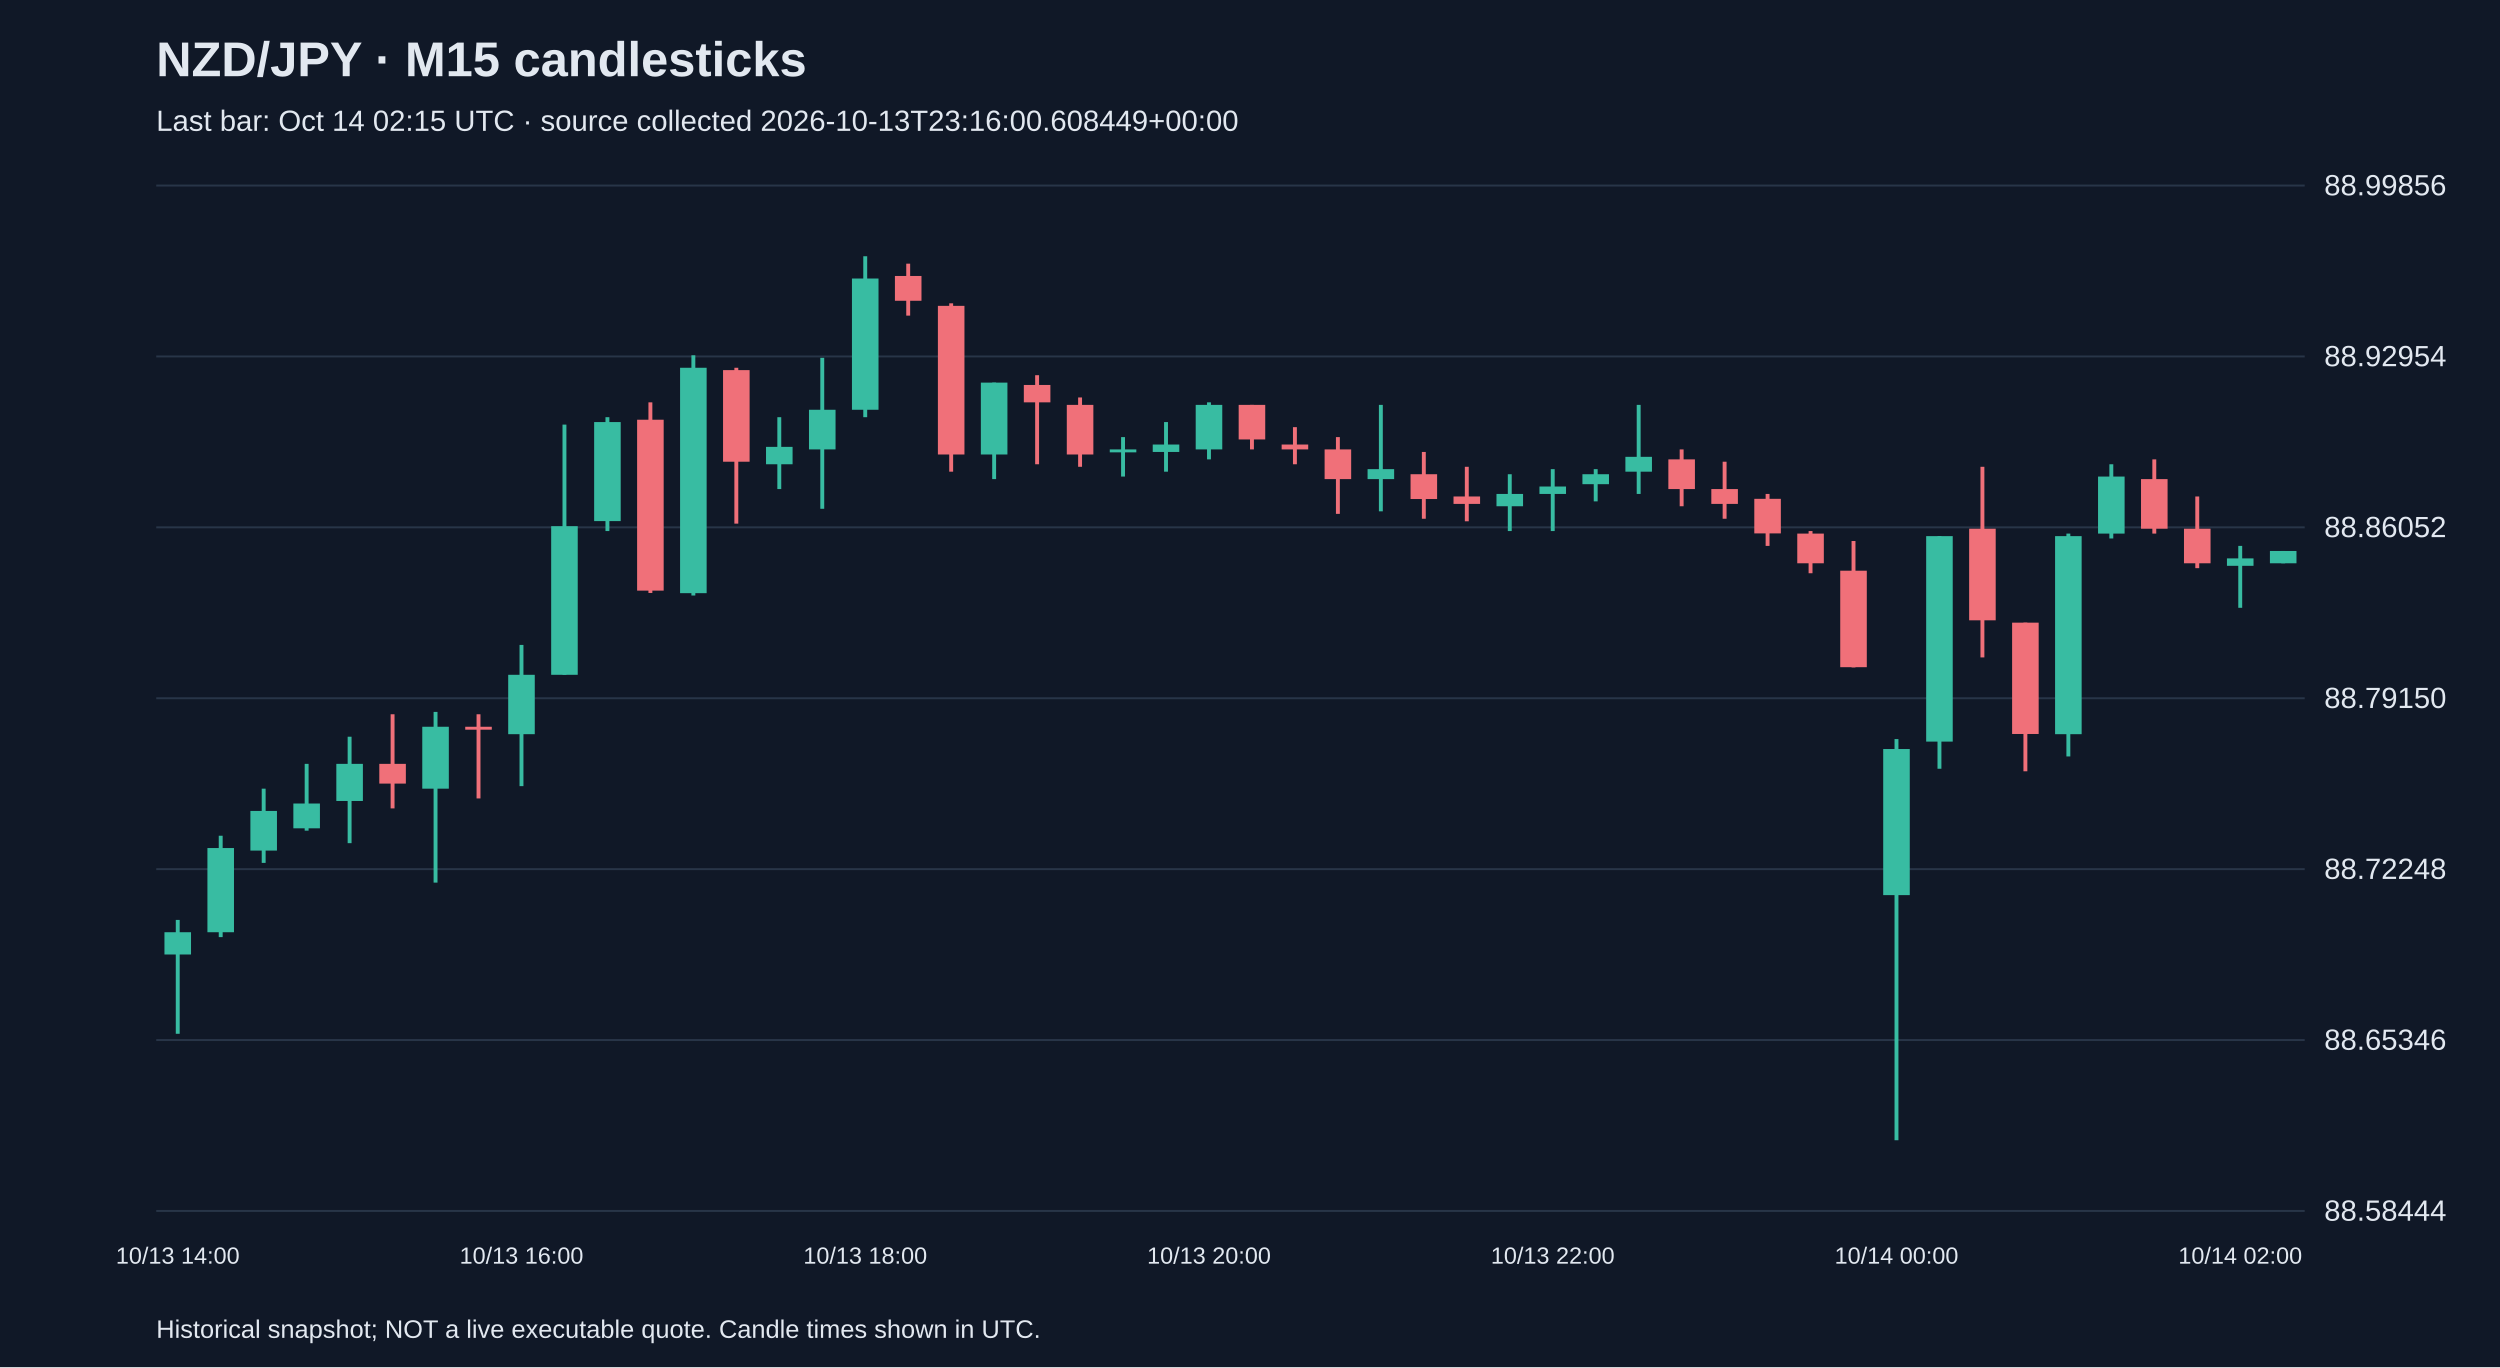
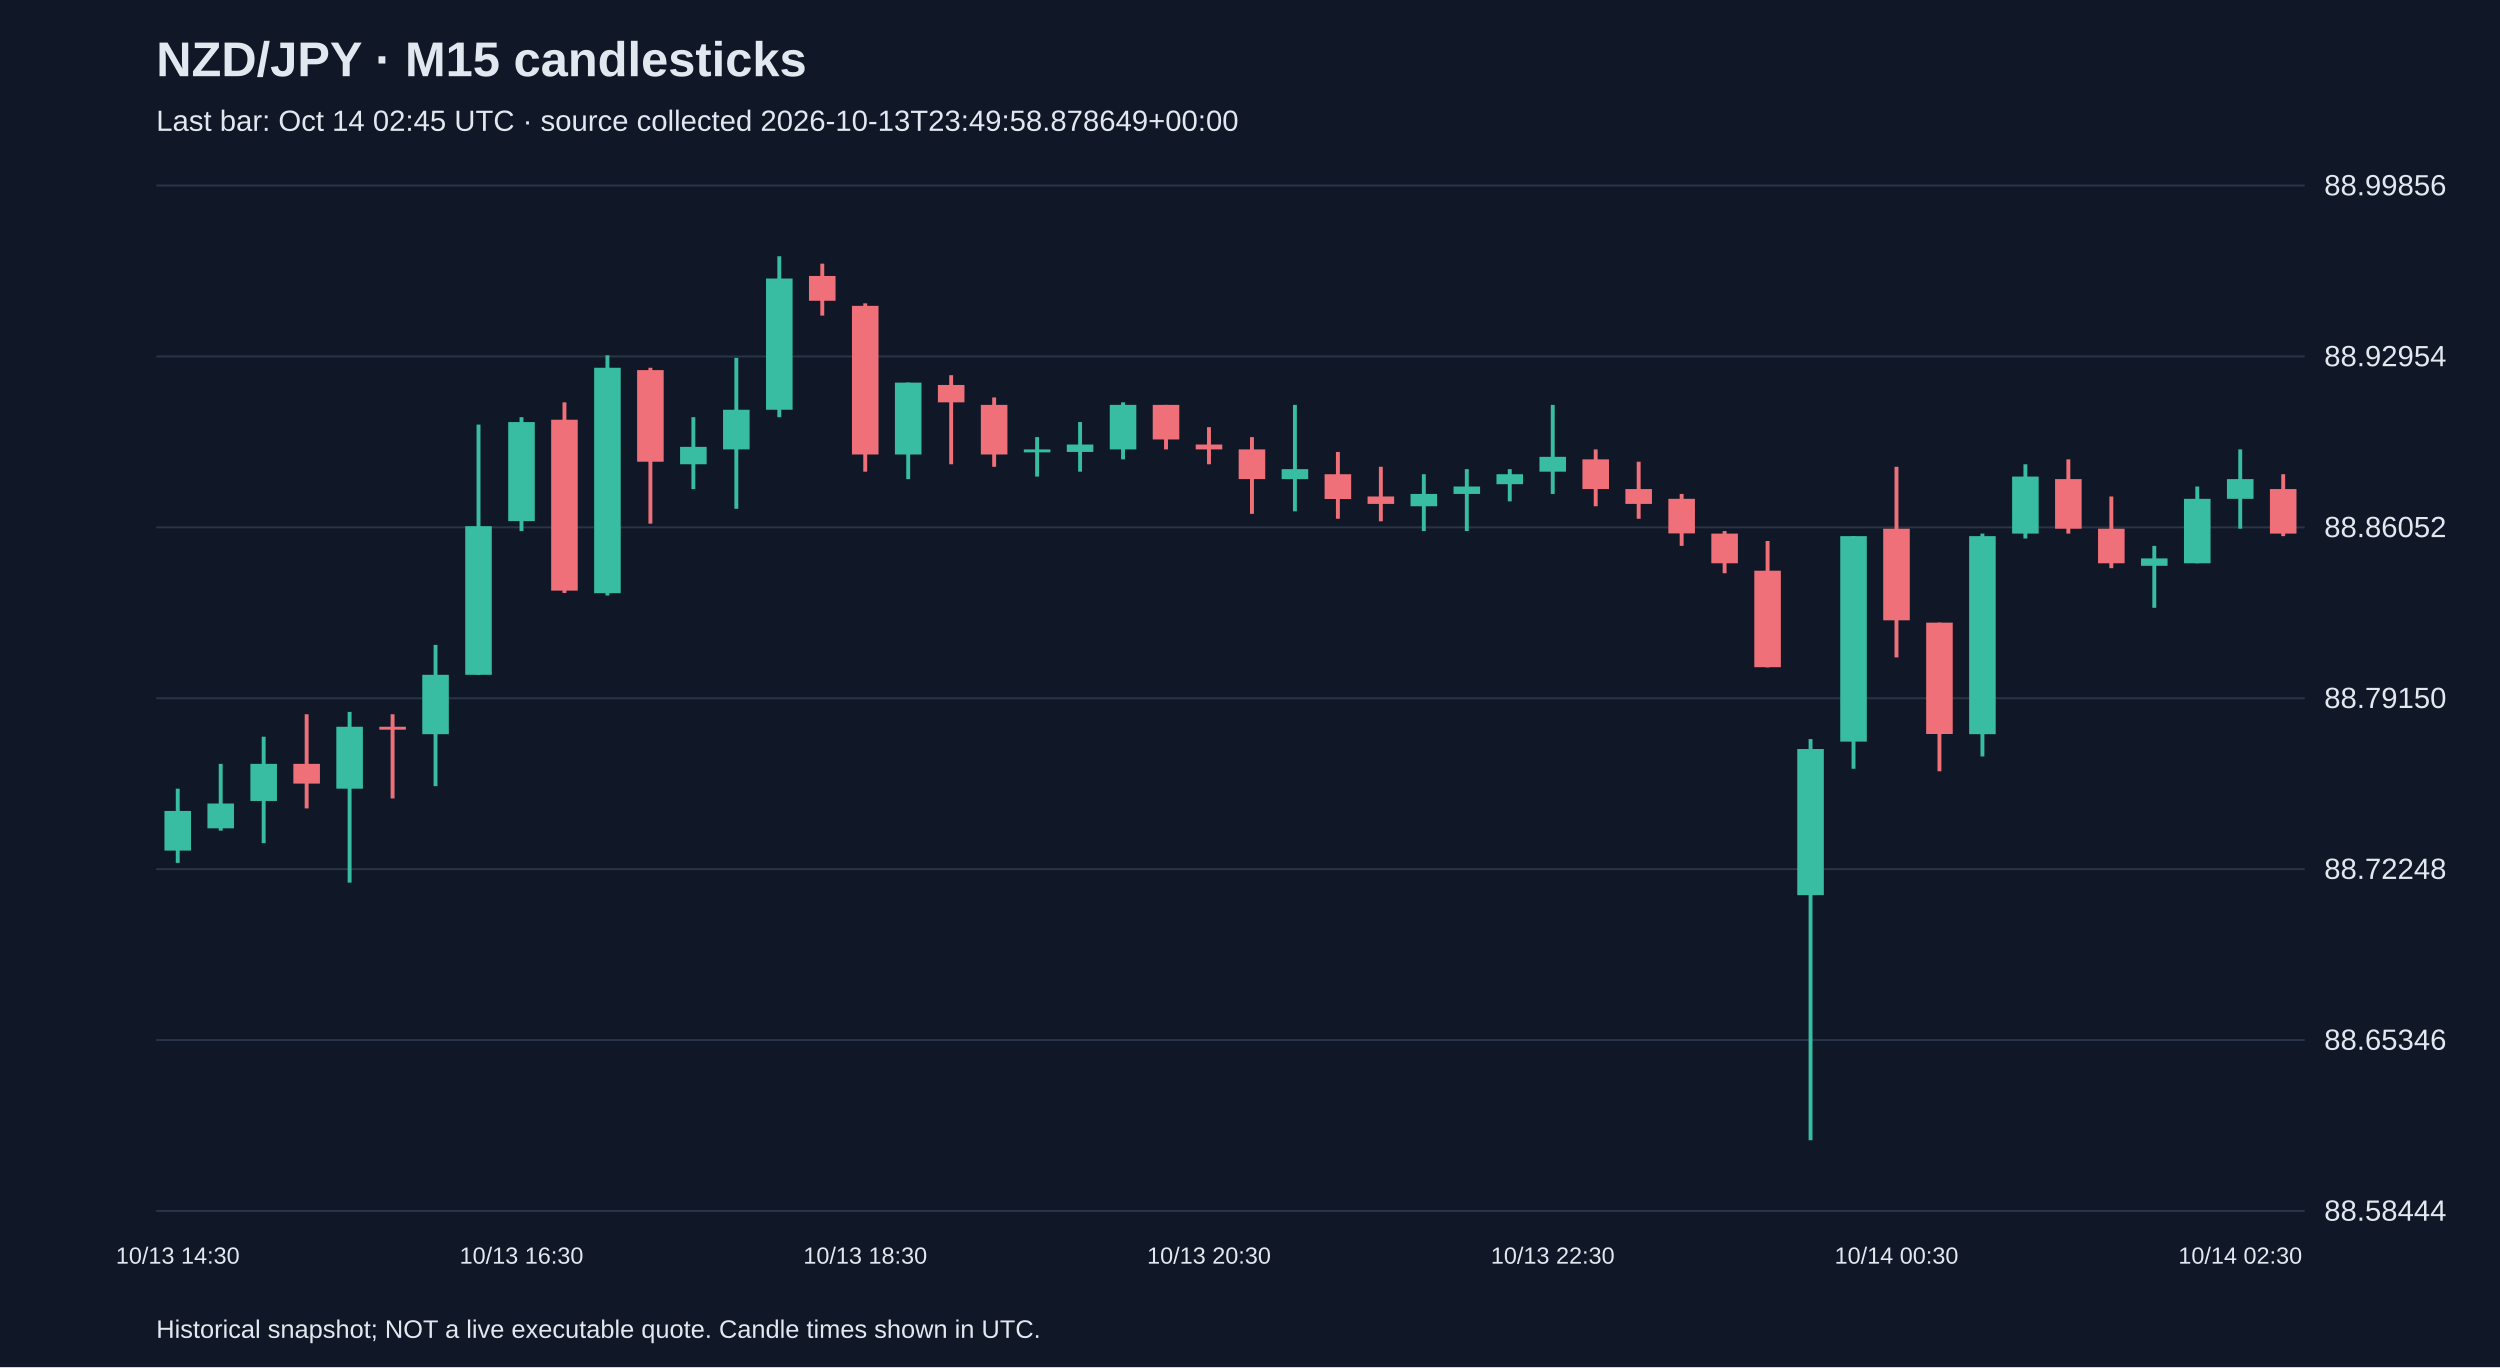
<svg xmlns="http://www.w3.org/2000/svg" viewBox="0 0 1280 700">
  <rect width="100%" height="100%" fill="#101827" />
  <style>text{font-family:Arial,sans-serif;fill:#e2e8f0}</style>
  <text x="80" y="39" font-size="25" font-weight="bold">NZD/JPY · M15 candlesticks</text>
-   <text x="80" y="67" font-size="15" fill="#a6b1c5">Last bar: Oct 14 02:15 UTC · source collected 2026-10-13T23:16:00.608449+00:00</text>
+   <text x="80" y="67" font-size="15" fill="#a6b1c5">Last bar: Oct 14 02:45 UTC · source collected 2026-10-13T23:49:58.878649+00:00</text>
  <line x1="80" y1="620.0" x2="1180" y2="620.0" stroke="#283548" />
  <text x="1190" y="625.0" font-size="15">88.58444</text>
  <line x1="80" y1="532.5" x2="1180" y2="532.5" stroke="#283548" />
  <text x="1190" y="537.5" font-size="15">88.65346</text>
  <line x1="80" y1="445.0" x2="1180" y2="445.0" stroke="#283548" />
  <text x="1190" y="450.0" font-size="15">88.72248</text>
  <line x1="80" y1="357.5" x2="1180" y2="357.5" stroke="#283548" />
  <text x="1190" y="362.5" font-size="15">88.79150</text>
  <line x1="80" y1="270.0" x2="1180" y2="270.0" stroke="#283548" />
  <text x="1190" y="275.0" font-size="15">88.86052</text>
  <line x1="80" y1="182.5" x2="1180" y2="182.5" stroke="#283548" />
  <text x="1190" y="187.5" font-size="15">88.92954</text>
  <line x1="80" y1="95.0" x2="1180" y2="95.0" stroke="#283548" />
  <text x="1190" y="100.0" font-size="15">88.99856</text>
-   <line x1="91.0" y1="471.0" x2="91.0" y2="529.3" stroke="#38bca2" stroke-width="2" />
-   <rect x="84.2" y="477.3" width="13.6" height="11.4" fill="#38bca2" />
-   <text x="91.0" y="647" text-anchor="middle" font-size="12">10/13 14:00</text>
-   <line x1="113.0" y1="427.9" x2="113.0" y2="479.8" stroke="#38bca2" stroke-width="2" />
-   <rect x="106.2" y="434.2" width="13.6" height="43.1" fill="#38bca2" />
-   <line x1="135.0" y1="403.8" x2="135.0" y2="441.8" stroke="#38bca2" stroke-width="2" />
-   <rect x="128.2" y="415.2" width="13.6" height="20.3" fill="#38bca2" />
-   <line x1="157.0" y1="391.1" x2="157.0" y2="425.3" stroke="#38bca2" stroke-width="2" />
-   <rect x="150.2" y="411.4" width="13.6" height="12.7" fill="#38bca2" />
-   <line x1="179.0" y1="377.2" x2="179.0" y2="431.7" stroke="#38bca2" stroke-width="2" />
-   <rect x="172.2" y="391.1" width="13.6" height="19.0" fill="#38bca2" />
-   <line x1="201.0" y1="365.7" x2="201.0" y2="413.9" stroke="#f07079" stroke-width="2" />
-   <rect x="194.2" y="391.1" width="13.6" height="10.1" fill="#f07079" />
-   <line x1="223.0" y1="364.5" x2="223.0" y2="451.9" stroke="#38bca2" stroke-width="2" />
-   <rect x="216.2" y="372.1" width="13.6" height="31.7" fill="#38bca2" />
-   <line x1="245.0" y1="365.7" x2="245.0" y2="408.8" stroke="#f07079" stroke-width="2" />
-   <rect x="238.2" y="372.1" width="13.6" height="1.5" fill="#f07079" />
-   <line x1="267.0" y1="330.2" x2="267.0" y2="402.5" stroke="#38bca2" stroke-width="2" />
-   <rect x="260.2" y="345.5" width="13.6" height="30.4" fill="#38bca2" />
-   <text x="267.0" y="647" text-anchor="middle" font-size="12">10/13 16:00</text>
-   <line x1="289.0" y1="217.4" x2="289.0" y2="345.5" stroke="#38bca2" stroke-width="2" />
-   <rect x="282.2" y="269.4" width="13.6" height="76.1" fill="#38bca2" />
-   <line x1="311.0" y1="213.6" x2="311.0" y2="271.9" stroke="#38bca2" stroke-width="2" />
-   <rect x="304.2" y="216.1" width="13.6" height="50.7" fill="#38bca2" />
-   <line x1="333.0" y1="206.0" x2="333.0" y2="303.6" stroke="#f07079" stroke-width="2" />
-   <rect x="326.2" y="214.9" width="13.6" height="87.5" fill="#f07079" />
-   <line x1="355.0" y1="181.9" x2="355.0" y2="304.9" stroke="#38bca2" stroke-width="2" />
-   <rect x="348.2" y="188.3" width="13.6" height="115.4" fill="#38bca2" />
-   <line x1="377.0" y1="188.3" x2="377.0" y2="268.1" stroke="#f07079" stroke-width="2" />
-   <rect x="370.2" y="189.5" width="13.6" height="46.9" fill="#f07079" />
-   <line x1="399.0" y1="213.6" x2="399.0" y2="250.4" stroke="#38bca2" stroke-width="2" />
-   <rect x="392.2" y="228.8" width="13.6" height="8.9" fill="#38bca2" />
-   <line x1="421.0" y1="183.2" x2="421.0" y2="260.5" stroke="#38bca2" stroke-width="2" />
-   <rect x="414.2" y="209.8" width="13.6" height="20.3" fill="#38bca2" />
-   <line x1="443.0" y1="131.2" x2="443.0" y2="213.6" stroke="#38bca2" stroke-width="2" />
-   <rect x="436.2" y="142.6" width="13.6" height="67.2" fill="#38bca2" />
-   <text x="443.0" y="647" text-anchor="middle" font-size="12">10/13 18:00</text>
-   <line x1="465.0" y1="135.0" x2="465.0" y2="161.6" stroke="#f07079" stroke-width="2" />
-   <rect x="458.2" y="141.3" width="13.6" height="12.7" fill="#f07079" />
-   <line x1="487.0" y1="155.3" x2="487.0" y2="241.5" stroke="#f07079" stroke-width="2" />
-   <rect x="480.2" y="156.6" width="13.6" height="76.1" fill="#f07079" />
-   <line x1="509.0" y1="195.9" x2="509.0" y2="245.3" stroke="#38bca2" stroke-width="2" />
-   <rect x="502.2" y="195.9" width="13.6" height="36.8" fill="#38bca2" />
-   <line x1="531.0" y1="192.1" x2="531.0" y2="237.7" stroke="#f07079" stroke-width="2" />
-   <rect x="524.2" y="197.1" width="13.6" height="8.9" fill="#f07079" />
-   <line x1="553.0" y1="203.5" x2="553.0" y2="239.0" stroke="#f07079" stroke-width="2" />
-   <rect x="546.2" y="207.3" width="13.6" height="25.4" fill="#f07079" />
-   <line x1="575.0" y1="223.8" x2="575.0" y2="244.0" stroke="#38bca2" stroke-width="2" />
-   <rect x="568.2" y="230.1" width="13.6" height="1.5" fill="#38bca2" />
-   <line x1="597.0" y1="216.1" x2="597.0" y2="241.5" stroke="#38bca2" stroke-width="2" />
-   <rect x="590.2" y="227.6" width="13.6" height="3.8" fill="#38bca2" />
-   <line x1="619.0" y1="206.0" x2="619.0" y2="235.2" stroke="#38bca2" stroke-width="2" />
-   <rect x="612.2" y="207.3" width="13.6" height="22.8" fill="#38bca2" />
-   <text x="619.0" y="647" text-anchor="middle" font-size="12">10/13 20:00</text>
-   <line x1="641.0" y1="207.3" x2="641.0" y2="230.1" stroke="#f07079" stroke-width="2" />
-   <rect x="634.2" y="207.3" width="13.6" height="17.7" fill="#f07079" />
-   <line x1="663.0" y1="218.7" x2="663.0" y2="237.7" stroke="#f07079" stroke-width="2" />
-   <rect x="656.2" y="227.6" width="13.6" height="2.5" fill="#f07079" />
-   <line x1="685.0" y1="223.8" x2="685.0" y2="263.1" stroke="#f07079" stroke-width="2" />
-   <rect x="678.2" y="230.1" width="13.6" height="15.2" fill="#f07079" />
-   <line x1="707.0" y1="207.3" x2="707.0" y2="261.8" stroke="#38bca2" stroke-width="2" />
-   <rect x="700.2" y="240.2" width="13.6" height="5.1" fill="#38bca2" />
-   <line x1="729.0" y1="231.4" x2="729.0" y2="265.6" stroke="#f07079" stroke-width="2" />
-   <rect x="722.2" y="242.8" width="13.6" height="12.7" fill="#f07079" />
-   <line x1="751.0" y1="239.0" x2="751.0" y2="266.9" stroke="#f07079" stroke-width="2" />
-   <rect x="744.2" y="254.2" width="13.6" height="3.8" fill="#f07079" />
-   <line x1="773.0" y1="242.8" x2="773.0" y2="271.9" stroke="#38bca2" stroke-width="2" />
-   <rect x="766.2" y="252.9" width="13.6" height="6.3" fill="#38bca2" />
-   <line x1="795.0" y1="240.2" x2="795.0" y2="271.9" stroke="#38bca2" stroke-width="2" />
-   <rect x="788.2" y="249.1" width="13.6" height="3.8" fill="#38bca2" />
-   <text x="795.0" y="647" text-anchor="middle" font-size="12">10/13 22:00</text>
-   <line x1="817.0" y1="240.2" x2="817.0" y2="256.7" stroke="#38bca2" stroke-width="2" />
-   <rect x="810.2" y="242.8" width="13.6" height="5.1" fill="#38bca2" />
-   <line x1="839.0" y1="207.3" x2="839.0" y2="252.9" stroke="#38bca2" stroke-width="2" />
-   <rect x="832.2" y="233.9" width="13.6" height="7.6" fill="#38bca2" />
-   <line x1="861.0" y1="230.1" x2="861.0" y2="259.2" stroke="#f07079" stroke-width="2" />
-   <rect x="854.2" y="235.2" width="13.6" height="15.2" fill="#f07079" />
-   <line x1="883.0" y1="236.4" x2="883.0" y2="265.6" stroke="#f07079" stroke-width="2" />
-   <rect x="876.2" y="250.4" width="13.6" height="7.6" fill="#f07079" />
-   <line x1="905.0" y1="252.9" x2="905.0" y2="279.5" stroke="#f07079" stroke-width="2" />
-   <rect x="898.2" y="255.4" width="13.6" height="17.7" fill="#f07079" />
-   <line x1="927.0" y1="271.9" x2="927.0" y2="293.5" stroke="#f07079" stroke-width="2" />
-   <rect x="920.2" y="273.2" width="13.6" height="15.2" fill="#f07079" />
-   <line x1="949.0" y1="277.0" x2="949.0" y2="341.7" stroke="#f07079" stroke-width="2" />
-   <rect x="942.2" y="292.2" width="13.6" height="49.4" fill="#f07079" />
-   <line x1="971.0" y1="378.4" x2="971.0" y2="583.8" stroke="#38bca2" stroke-width="2" />
-   <rect x="964.2" y="383.5" width="13.6" height="74.8" fill="#38bca2" />
-   <text x="971.0" y="647" text-anchor="middle" font-size="12">10/14 00:00</text>
-   <line x1="993.0" y1="274.5" x2="993.0" y2="393.6" stroke="#38bca2" stroke-width="2" />
-   <rect x="986.2" y="274.5" width="13.6" height="105.2" fill="#38bca2" />
-   <line x1="1015.0" y1="239.0" x2="1015.0" y2="336.6" stroke="#f07079" stroke-width="2" />
-   <rect x="1008.2" y="270.7" width="13.6" height="46.9" fill="#f07079" />
-   <line x1="1037.0" y1="318.8" x2="1037.0" y2="394.9" stroke="#f07079" stroke-width="2" />
-   <rect x="1030.2" y="318.8" width="13.6" height="57.0" fill="#f07079" />
-   <line x1="1059.0" y1="273.2" x2="1059.0" y2="387.3" stroke="#38bca2" stroke-width="2" />
-   <rect x="1052.2" y="274.5" width="13.6" height="101.4" fill="#38bca2" />
-   <line x1="1081.0" y1="237.7" x2="1081.0" y2="275.7" stroke="#38bca2" stroke-width="2" />
-   <rect x="1074.2" y="244.0" width="13.6" height="29.2" fill="#38bca2" />
-   <line x1="1103.0" y1="235.2" x2="1103.0" y2="273.2" stroke="#f07079" stroke-width="2" />
-   <rect x="1096.2" y="245.3" width="13.6" height="25.4" fill="#f07079" />
-   <line x1="1125.0" y1="254.2" x2="1125.0" y2="290.9" stroke="#f07079" stroke-width="2" />
-   <rect x="1118.2" y="270.7" width="13.6" height="17.7" fill="#f07079" />
-   <line x1="1147.0" y1="279.5" x2="1147.0" y2="311.2" stroke="#38bca2" stroke-width="2" />
-   <rect x="1140.2" y="285.9" width="13.6" height="3.8" fill="#38bca2" />
-   <text x="1147.0" y="647" text-anchor="middle" font-size="12">10/14 02:00</text>
-   <line x1="1169.0" y1="282.1" x2="1169.0" y2="288.4" stroke="#38bca2" stroke-width="2" />
-   <rect x="1162.2" y="282.1" width="13.6" height="6.3" fill="#38bca2" />
+   <line x1="91.0" y1="403.8" x2="91.0" y2="441.8" stroke="#38bca2" stroke-width="2" />
+   <rect x="84.2" y="415.2" width="13.6" height="20.3" fill="#38bca2" />
+   <text x="91.0" y="647" text-anchor="middle" font-size="12">10/13 14:30</text>
+   <line x1="113.0" y1="391.1" x2="113.0" y2="425.3" stroke="#38bca2" stroke-width="2" />
+   <rect x="106.2" y="411.4" width="13.6" height="12.7" fill="#38bca2" />
+   <line x1="135.0" y1="377.2" x2="135.0" y2="431.7" stroke="#38bca2" stroke-width="2" />
+   <rect x="128.2" y="391.1" width="13.6" height="19.0" fill="#38bca2" />
+   <line x1="157.0" y1="365.7" x2="157.0" y2="413.9" stroke="#f07079" stroke-width="2" />
+   <rect x="150.2" y="391.1" width="13.6" height="10.1" fill="#f07079" />
+   <line x1="179.0" y1="364.5" x2="179.0" y2="451.9" stroke="#38bca2" stroke-width="2" />
+   <rect x="172.2" y="372.1" width="13.6" height="31.7" fill="#38bca2" />
+   <line x1="201.0" y1="365.7" x2="201.0" y2="408.8" stroke="#f07079" stroke-width="2" />
+   <rect x="194.2" y="372.1" width="13.6" height="1.5" fill="#f07079" />
+   <line x1="223.0" y1="330.2" x2="223.0" y2="402.5" stroke="#38bca2" stroke-width="2" />
+   <rect x="216.2" y="345.5" width="13.6" height="30.4" fill="#38bca2" />
+   <line x1="245.0" y1="217.4" x2="245.0" y2="345.5" stroke="#38bca2" stroke-width="2" />
+   <rect x="238.2" y="269.4" width="13.6" height="76.1" fill="#38bca2" />
+   <line x1="267.0" y1="213.6" x2="267.0" y2="271.9" stroke="#38bca2" stroke-width="2" />
+   <rect x="260.2" y="216.1" width="13.6" height="50.7" fill="#38bca2" />
+   <text x="267.0" y="647" text-anchor="middle" font-size="12">10/13 16:30</text>
+   <line x1="289.0" y1="206.0" x2="289.0" y2="303.6" stroke="#f07079" stroke-width="2" />
+   <rect x="282.2" y="214.9" width="13.6" height="87.5" fill="#f07079" />
+   <line x1="311.0" y1="181.9" x2="311.0" y2="304.9" stroke="#38bca2" stroke-width="2" />
+   <rect x="304.2" y="188.3" width="13.6" height="115.4" fill="#38bca2" />
+   <line x1="333.0" y1="188.3" x2="333.0" y2="268.1" stroke="#f07079" stroke-width="2" />
+   <rect x="326.2" y="189.5" width="13.6" height="46.9" fill="#f07079" />
+   <line x1="355.0" y1="213.6" x2="355.0" y2="250.4" stroke="#38bca2" stroke-width="2" />
+   <rect x="348.2" y="228.8" width="13.6" height="8.9" fill="#38bca2" />
+   <line x1="377.0" y1="183.2" x2="377.0" y2="260.5" stroke="#38bca2" stroke-width="2" />
+   <rect x="370.2" y="209.8" width="13.6" height="20.3" fill="#38bca2" />
+   <line x1="399.0" y1="131.2" x2="399.0" y2="213.6" stroke="#38bca2" stroke-width="2" />
+   <rect x="392.2" y="142.6" width="13.6" height="67.2" fill="#38bca2" />
+   <line x1="421.0" y1="135.0" x2="421.0" y2="161.6" stroke="#f07079" stroke-width="2" />
+   <rect x="414.2" y="141.3" width="13.6" height="12.7" fill="#f07079" />
+   <line x1="443.0" y1="155.3" x2="443.0" y2="241.5" stroke="#f07079" stroke-width="2" />
+   <rect x="436.2" y="156.6" width="13.6" height="76.1" fill="#f07079" />
+   <text x="443.0" y="647" text-anchor="middle" font-size="12">10/13 18:30</text>
+   <line x1="465.0" y1="195.9" x2="465.0" y2="245.3" stroke="#38bca2" stroke-width="2" />
+   <rect x="458.2" y="195.9" width="13.6" height="36.8" fill="#38bca2" />
+   <line x1="487.0" y1="192.1" x2="487.0" y2="237.7" stroke="#f07079" stroke-width="2" />
+   <rect x="480.2" y="197.1" width="13.6" height="8.9" fill="#f07079" />
+   <line x1="509.0" y1="203.5" x2="509.0" y2="239.0" stroke="#f07079" stroke-width="2" />
+   <rect x="502.2" y="207.3" width="13.6" height="25.4" fill="#f07079" />
+   <line x1="531.0" y1="223.8" x2="531.0" y2="244.0" stroke="#38bca2" stroke-width="2" />
+   <rect x="524.2" y="230.1" width="13.6" height="1.5" fill="#38bca2" />
+   <line x1="553.0" y1="216.1" x2="553.0" y2="241.5" stroke="#38bca2" stroke-width="2" />
+   <rect x="546.2" y="227.6" width="13.6" height="3.8" fill="#38bca2" />
+   <line x1="575.0" y1="206.0" x2="575.0" y2="235.2" stroke="#38bca2" stroke-width="2" />
+   <rect x="568.2" y="207.3" width="13.6" height="22.8" fill="#38bca2" />
+   <line x1="597.0" y1="207.3" x2="597.0" y2="230.1" stroke="#f07079" stroke-width="2" />
+   <rect x="590.2" y="207.3" width="13.6" height="17.7" fill="#f07079" />
+   <line x1="619.0" y1="218.7" x2="619.0" y2="237.7" stroke="#f07079" stroke-width="2" />
+   <rect x="612.2" y="227.6" width="13.6" height="2.5" fill="#f07079" />
+   <text x="619.0" y="647" text-anchor="middle" font-size="12">10/13 20:30</text>
+   <line x1="641.0" y1="223.8" x2="641.0" y2="263.1" stroke="#f07079" stroke-width="2" />
+   <rect x="634.2" y="230.1" width="13.6" height="15.2" fill="#f07079" />
+   <line x1="663.0" y1="207.3" x2="663.0" y2="261.8" stroke="#38bca2" stroke-width="2" />
+   <rect x="656.2" y="240.2" width="13.6" height="5.1" fill="#38bca2" />
+   <line x1="685.0" y1="231.4" x2="685.0" y2="265.6" stroke="#f07079" stroke-width="2" />
+   <rect x="678.2" y="242.8" width="13.6" height="12.7" fill="#f07079" />
+   <line x1="707.0" y1="239.0" x2="707.0" y2="266.9" stroke="#f07079" stroke-width="2" />
+   <rect x="700.2" y="254.2" width="13.6" height="3.8" fill="#f07079" />
+   <line x1="729.0" y1="242.8" x2="729.0" y2="271.9" stroke="#38bca2" stroke-width="2" />
+   <rect x="722.2" y="252.9" width="13.6" height="6.3" fill="#38bca2" />
+   <line x1="751.0" y1="240.2" x2="751.0" y2="271.9" stroke="#38bca2" stroke-width="2" />
+   <rect x="744.2" y="249.1" width="13.6" height="3.8" fill="#38bca2" />
+   <line x1="773.0" y1="240.2" x2="773.0" y2="256.7" stroke="#38bca2" stroke-width="2" />
+   <rect x="766.2" y="242.8" width="13.6" height="5.1" fill="#38bca2" />
+   <line x1="795.0" y1="207.3" x2="795.0" y2="252.9" stroke="#38bca2" stroke-width="2" />
+   <rect x="788.2" y="233.9" width="13.6" height="7.6" fill="#38bca2" />
+   <text x="795.0" y="647" text-anchor="middle" font-size="12">10/13 22:30</text>
+   <line x1="817.0" y1="230.1" x2="817.0" y2="259.2" stroke="#f07079" stroke-width="2" />
+   <rect x="810.2" y="235.2" width="13.6" height="15.2" fill="#f07079" />
+   <line x1="839.0" y1="236.4" x2="839.0" y2="265.6" stroke="#f07079" stroke-width="2" />
+   <rect x="832.2" y="250.4" width="13.6" height="7.6" fill="#f07079" />
+   <line x1="861.0" y1="252.9" x2="861.0" y2="279.5" stroke="#f07079" stroke-width="2" />
+   <rect x="854.2" y="255.4" width="13.6" height="17.7" fill="#f07079" />
+   <line x1="883.0" y1="271.9" x2="883.0" y2="293.5" stroke="#f07079" stroke-width="2" />
+   <rect x="876.2" y="273.2" width="13.6" height="15.2" fill="#f07079" />
+   <line x1="905.0" y1="277.0" x2="905.0" y2="341.7" stroke="#f07079" stroke-width="2" />
+   <rect x="898.2" y="292.2" width="13.6" height="49.4" fill="#f07079" />
+   <line x1="927.0" y1="378.4" x2="927.0" y2="583.8" stroke="#38bca2" stroke-width="2" />
+   <rect x="920.2" y="383.5" width="13.6" height="74.8" fill="#38bca2" />
+   <line x1="949.0" y1="274.5" x2="949.0" y2="393.6" stroke="#38bca2" stroke-width="2" />
+   <rect x="942.2" y="274.5" width="13.6" height="105.2" fill="#38bca2" />
+   <line x1="971.0" y1="239.0" x2="971.0" y2="336.6" stroke="#f07079" stroke-width="2" />
+   <rect x="964.2" y="270.7" width="13.6" height="46.9" fill="#f07079" />
+   <text x="971.0" y="647" text-anchor="middle" font-size="12">10/14 00:30</text>
+   <line x1="993.0" y1="318.8" x2="993.0" y2="394.9" stroke="#f07079" stroke-width="2" />
+   <rect x="986.2" y="318.8" width="13.6" height="57.0" fill="#f07079" />
+   <line x1="1015.0" y1="273.2" x2="1015.0" y2="387.3" stroke="#38bca2" stroke-width="2" />
+   <rect x="1008.2" y="274.5" width="13.6" height="101.4" fill="#38bca2" />
+   <line x1="1037.0" y1="237.7" x2="1037.0" y2="275.7" stroke="#38bca2" stroke-width="2" />
+   <rect x="1030.2" y="244.0" width="13.6" height="29.2" fill="#38bca2" />
+   <line x1="1059.0" y1="235.2" x2="1059.0" y2="273.2" stroke="#f07079" stroke-width="2" />
+   <rect x="1052.2" y="245.3" width="13.6" height="25.4" fill="#f07079" />
+   <line x1="1081.0" y1="254.2" x2="1081.0" y2="290.9" stroke="#f07079" stroke-width="2" />
+   <rect x="1074.2" y="270.7" width="13.6" height="17.7" fill="#f07079" />
+   <line x1="1103.0" y1="279.5" x2="1103.0" y2="311.2" stroke="#38bca2" stroke-width="2" />
+   <rect x="1096.2" y="285.9" width="13.6" height="3.8" fill="#38bca2" />
+   <line x1="1125.0" y1="249.1" x2="1125.0" y2="288.4" stroke="#38bca2" stroke-width="2" />
+   <rect x="1118.2" y="255.4" width="13.6" height="33.0" fill="#38bca2" />
+   <line x1="1147.0" y1="230.1" x2="1147.0" y2="270.7" stroke="#38bca2" stroke-width="2" />
+   <rect x="1140.2" y="245.3" width="13.6" height="10.1" fill="#38bca2" />
+   <text x="1147.0" y="647" text-anchor="middle" font-size="12">10/14 02:30</text>
+   <line x1="1169.0" y1="242.8" x2="1169.0" y2="274.5" stroke="#f07079" stroke-width="2" />
+   <rect x="1162.2" y="250.4" width="13.6" height="22.8" fill="#f07079" />
  <text x="80" y="685" font-size="13">Historical snapshot; NOT a live executable quote. Candle times shown in UTC.</text>
</svg>
